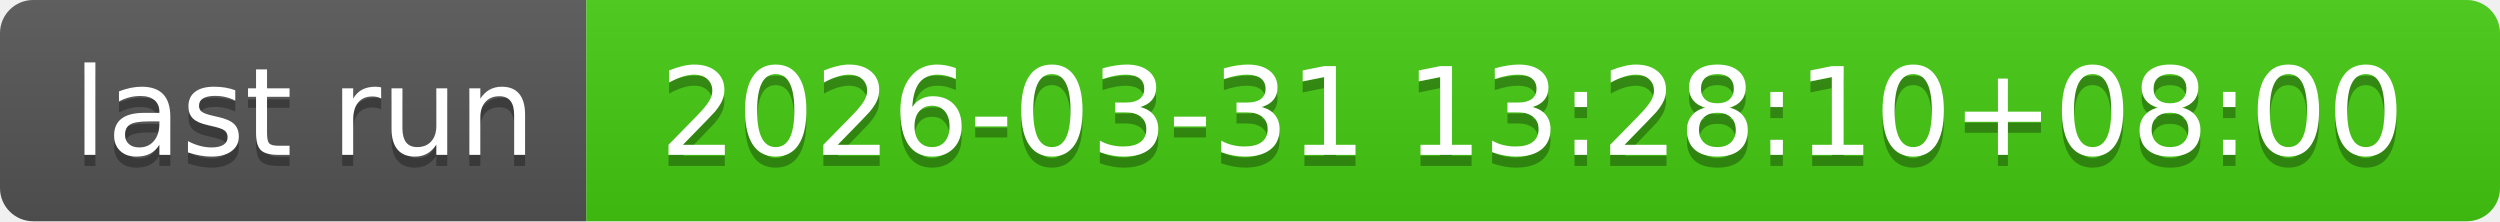
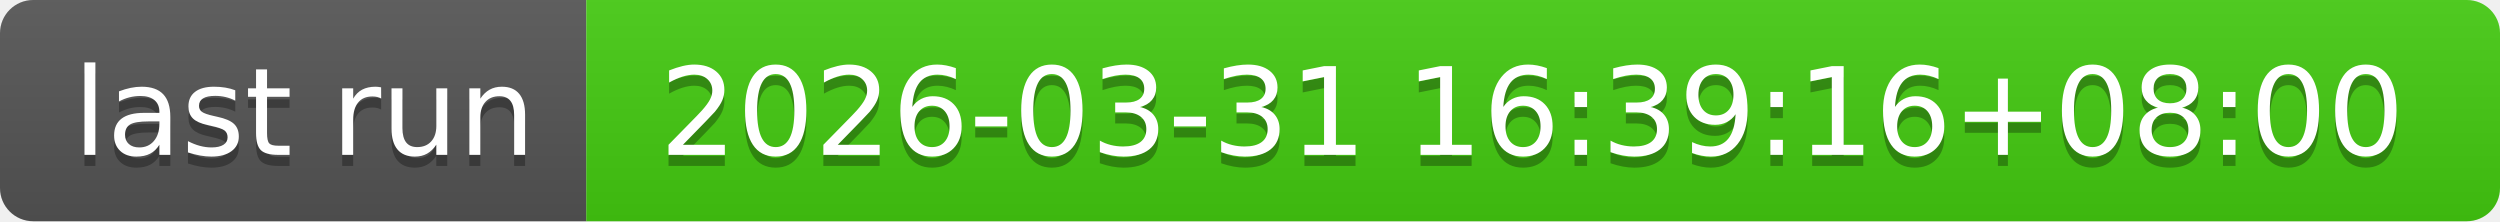
- <svg xmlns="http://www.w3.org/2000/svg" width="226" height="20" role="img" aria-label="last run: 2026-03-31 13:28:10+08:00">
+ <svg xmlns="http://www.w3.org/2000/svg" width="226" height="20" role="img" aria-label="last run: 2026-03-31 16:39:16+08:00">
  <linearGradient id="s" x2="0" y2="100%">
    <stop offset="0" stop-color="#bbb" stop-opacity=".1" />
    <stop offset="1" stop-opacity=".1" />
  </linearGradient>
  <clipPath id="r">
    <rect width="226" height="20" rx="3" fill="#fff" />
  </clipPath>
  <g clip-path="url(#r)">
    <rect width="53" height="20" fill="#555" />
    <rect x="53" width="173" height="20" fill="#4c1" />
    <rect width="226" height="20" fill="url(#s)" />
  </g>
  <g fill="#fff" text-anchor="middle" font-family="Verdana,Geneva,DejaVu Sans,sans-serif" text-rendering="geometricPrecision" font-size="110">
    <text aria-hidden="true" x="275" y="150" fill="#010101" fill-opacity=".3" transform="scale(.1)" textLength="430">last run</text>
    <text x="275" y="140" transform="scale(.1)" fill="#fff" textLength="430">last run</text>
-     <text aria-hidden="true" x="1385" y="150" fill="#010101" fill-opacity=".3" transform="scale(.1)" textLength="1630">2026-03-31 13:28:10+08:00</text>
-     <text x="1385" y="140" transform="scale(.1)" fill="#fff" textLength="1630">2026-03-31 13:28:10+08:00</text>
+     <text aria-hidden="true" x="1385" y="150" fill="#010101" fill-opacity=".3" transform="scale(.1)" textLength="1630">2026-03-31 16:39:16+08:00</text>
+     <text x="1385" y="140" transform="scale(.1)" fill="#fff" textLength="1630">2026-03-31 16:39:16+08:00</text>
  </g>
</svg>
